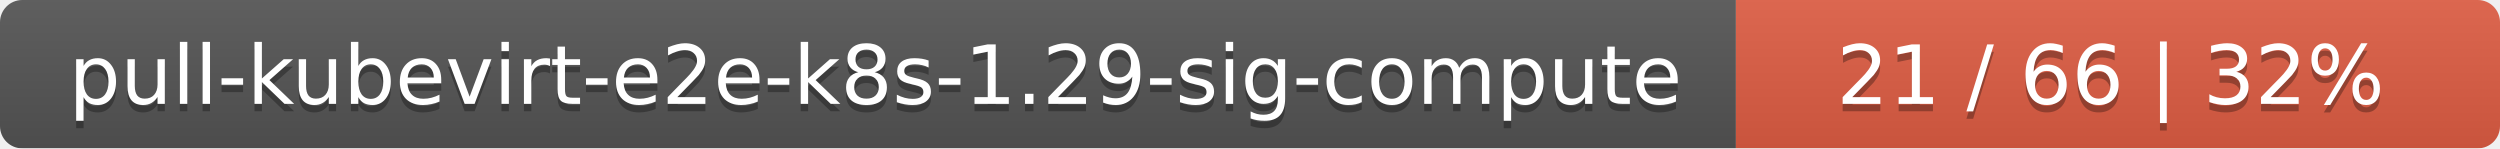
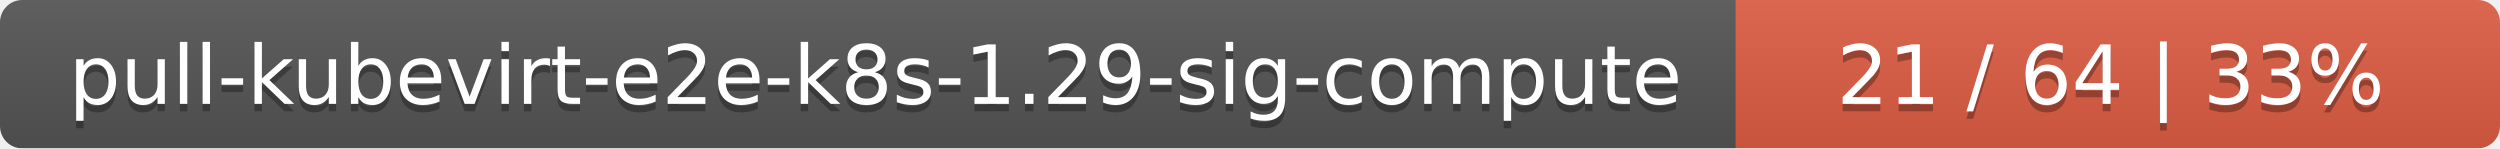
<svg xmlns="http://www.w3.org/2000/svg" width="337" height="20">
  <linearGradient id="smooth" x2="0" y2="100%">
    <stop offset="0" stop-color="#bbb" stop-opacity=".1" />
    <stop offset="1" stop-opacity=".1" />
  </linearGradient>
  <mask id="round">
    <rect width="337" height="20" rx="3" fill="#fff" />
  </mask>
  <g mask="url(#round)">
    <rect width="234" height="20" fill="#555" />
    <rect x="234" width="103" height="20" fill="#e05d44" />
    <rect width="337" height="20" fill="url(#smooth)" />
  </g>
  <g fill="#fff" text-anchor="middle" font-family="DejaVu Sans,Verdana,Geneva,sans-serif" font-size="11">
    <text x="118" y="15" fill="#010101" fill-opacity=".3">pull-kubevirt-e2e-k8s-1.29-sig-compute</text>
    <text x="118" y="14">pull-kubevirt-e2e-k8s-1.29-sig-compute</text>
-     <text x="284.5" y="15" fill="#010101" fill-opacity=".3">21 / 66    |    32%</text>
-     <text x="284.5" y="14">21 / 66    |    32%</text>
+     <text x="284.5" y="15" fill="#010101" fill-opacity=".3">21 / 64    |    33%</text>
+     <text x="284.5" y="14">21 / 64    |    33%</text>
  </g>
</svg>
